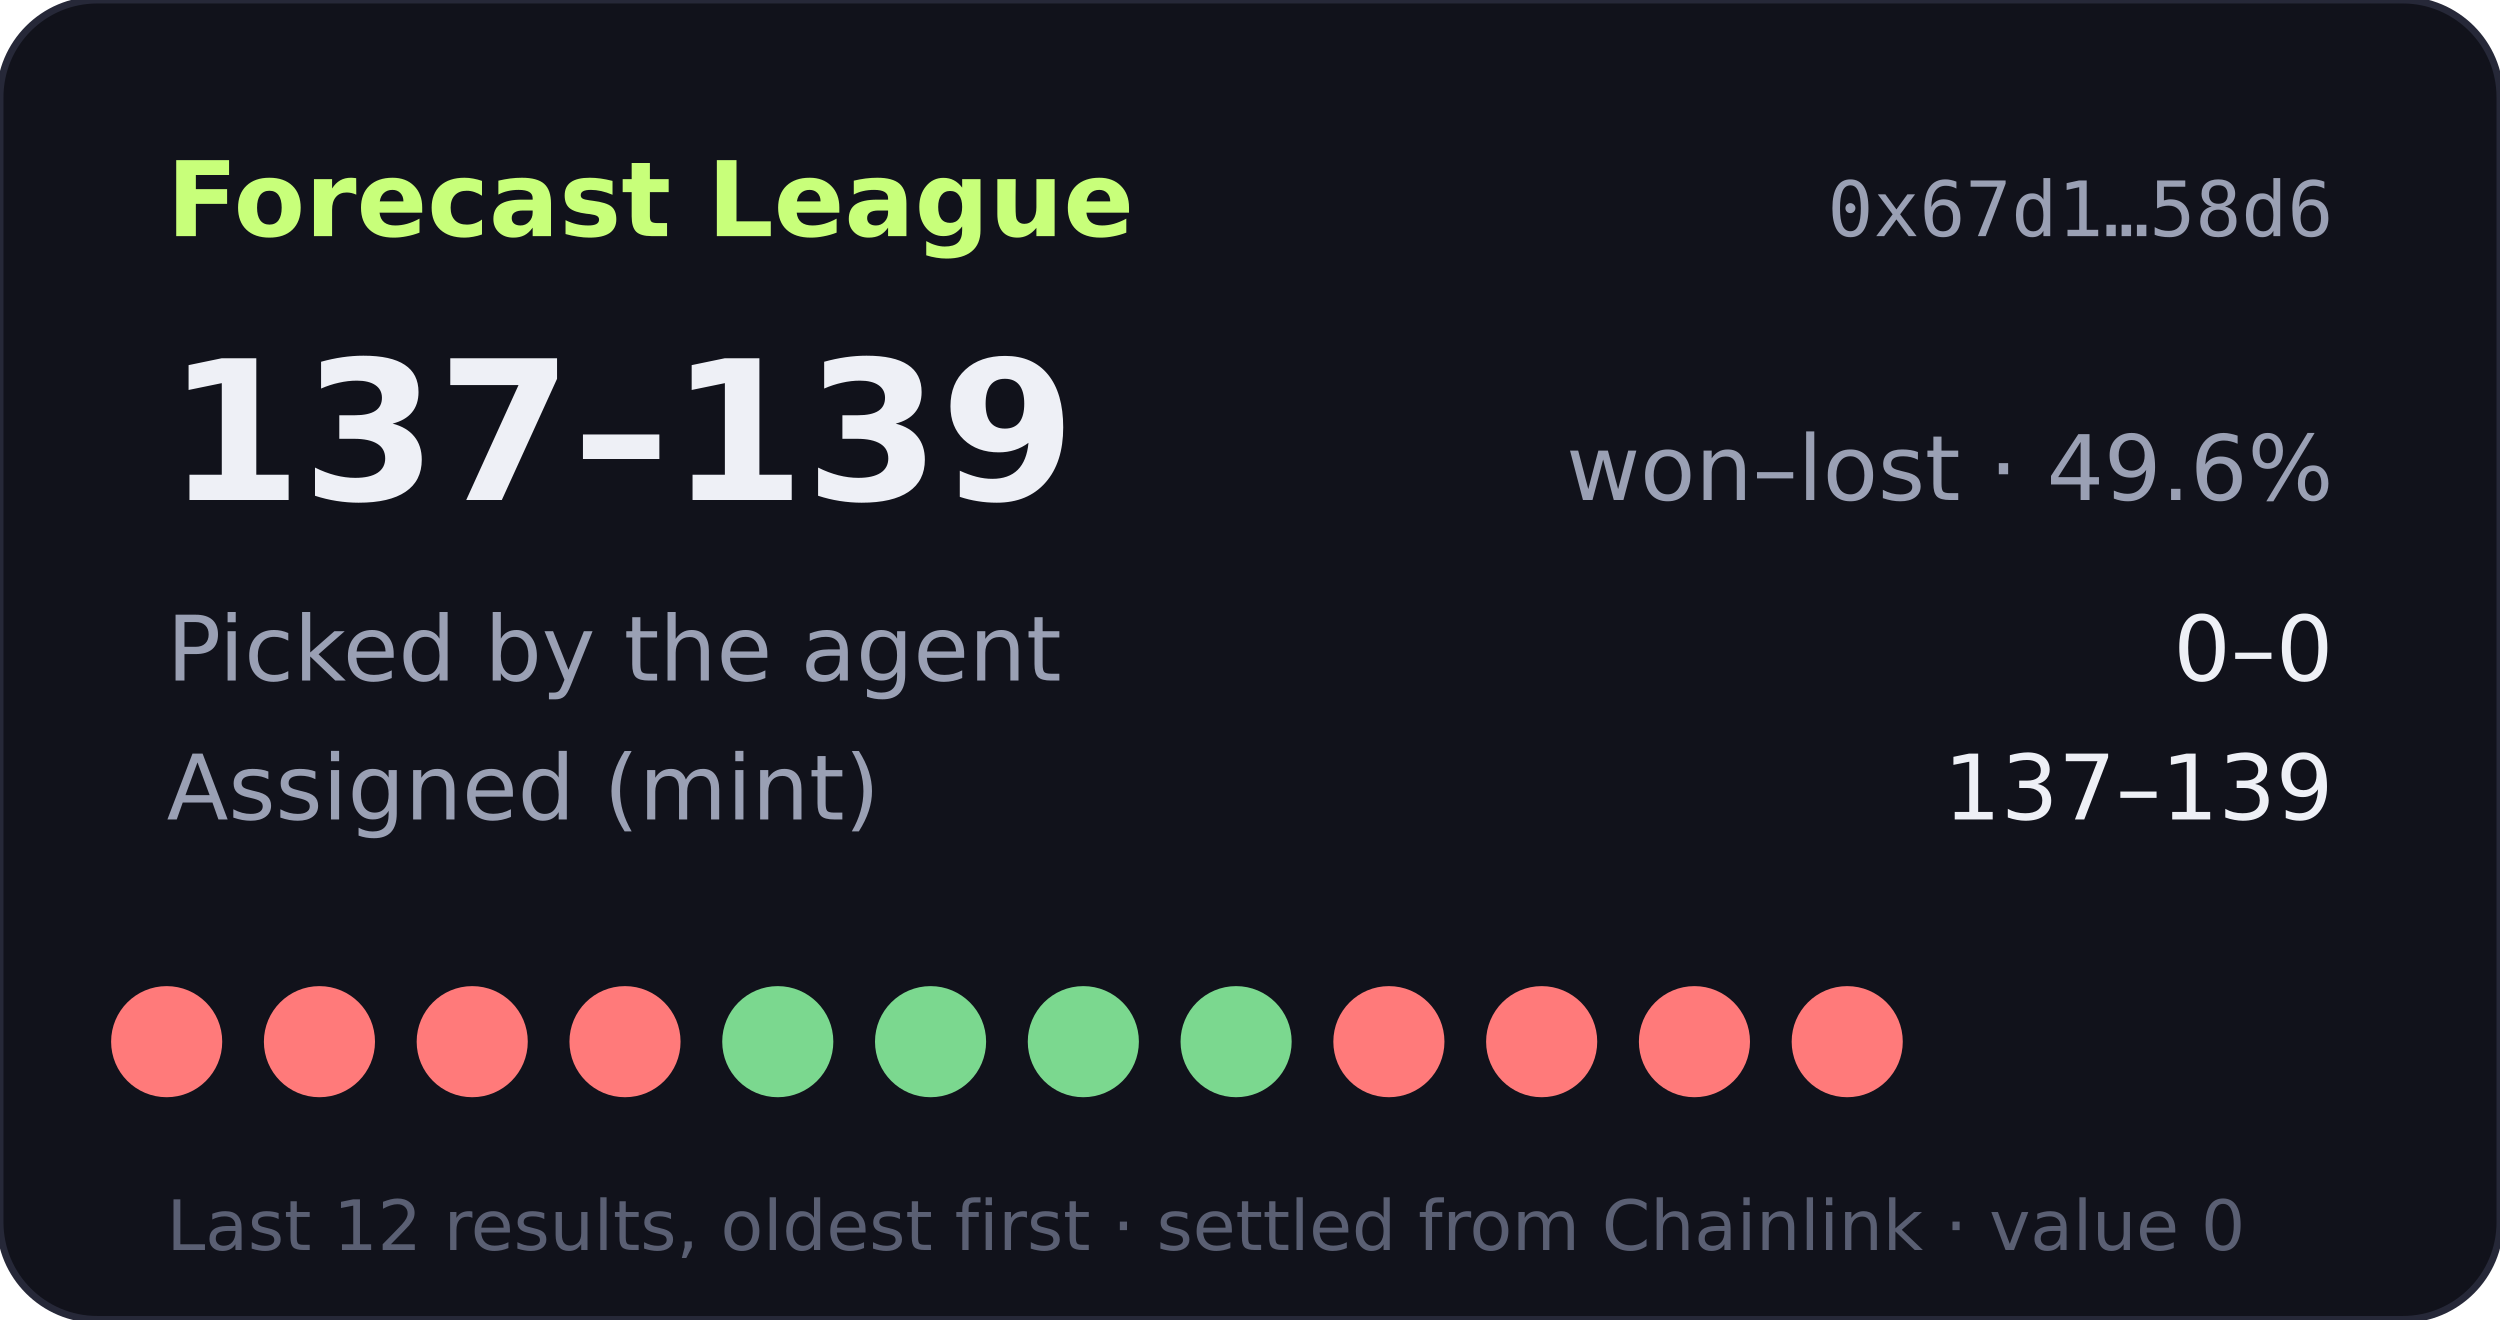
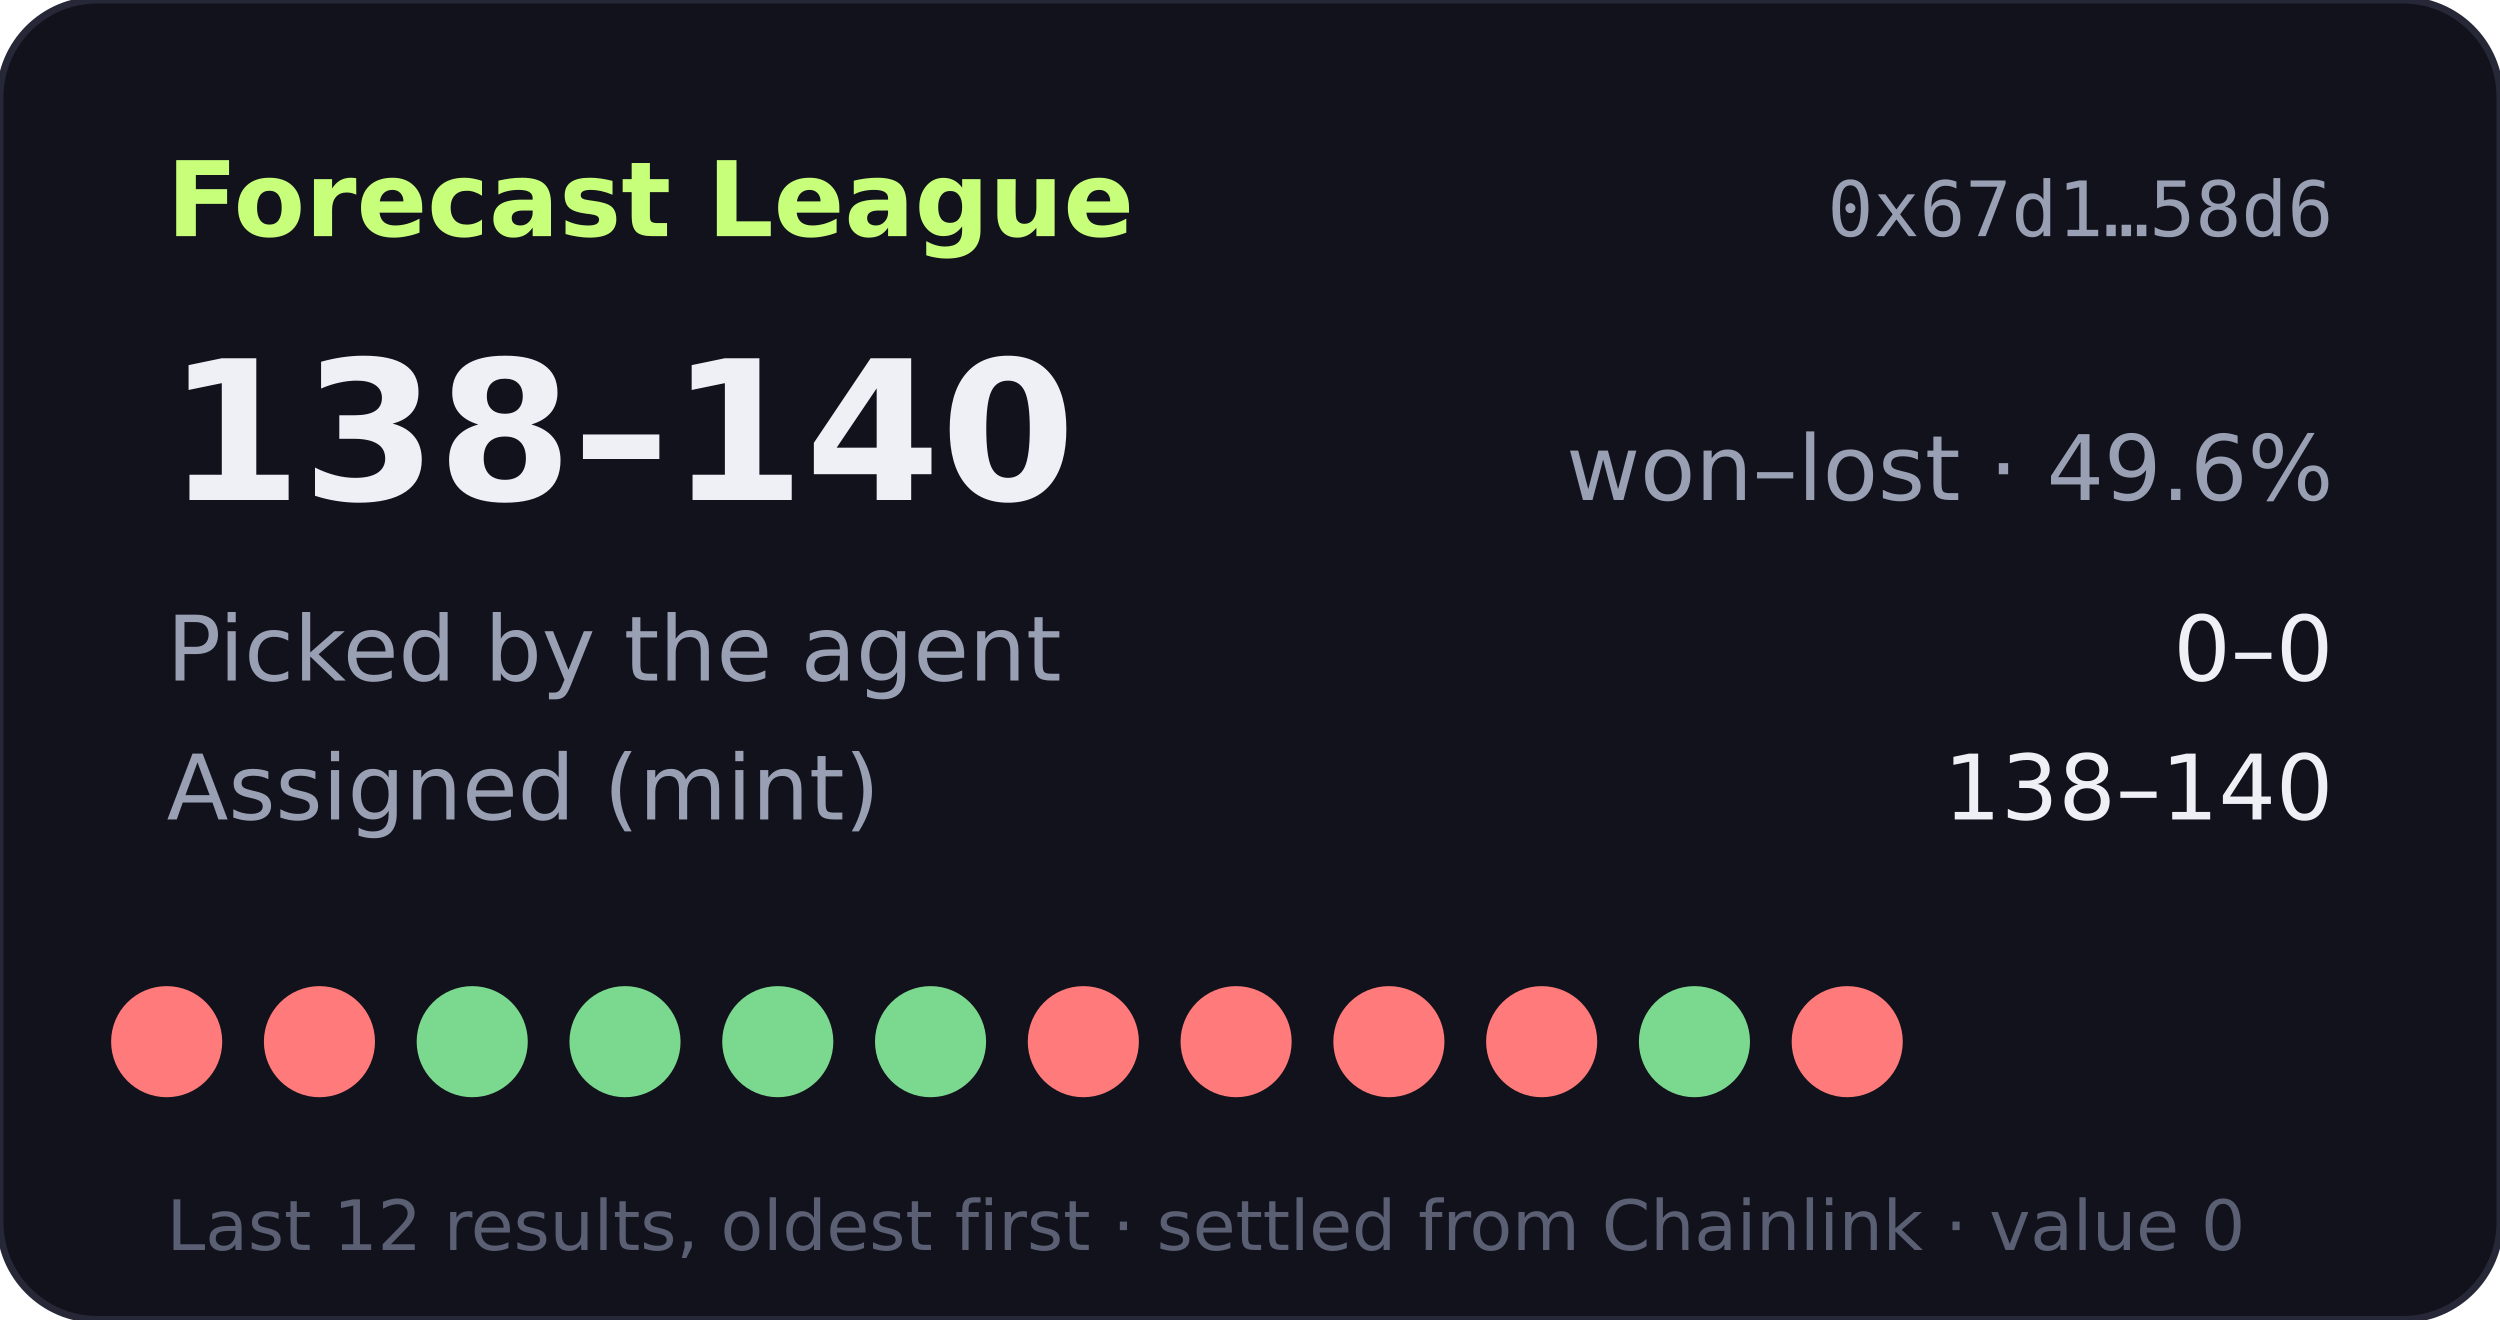
- <svg xmlns="http://www.w3.org/2000/svg" width="360" height="190" viewBox="0 0 360 190" role="img" aria-label="Forecast League record 137-139">
+ <svg xmlns="http://www.w3.org/2000/svg" width="360" height="190" viewBox="0 0 360 190" role="img" aria-label="Forecast League record 138-140">
  <rect width="360" height="190" rx="14" fill="#11121b" stroke="#262838" />
  <text x="24" y="34" fill="#c8ff7a" font-size="15" font-weight="700" font-family="Verdana,DejaVu Sans,sans-serif">Forecast League</text>
  <text x="336" y="34" fill="#9aa0b4" font-size="11" text-anchor="end" font-family="monospace">0x67d1…58d6</text>
  <g font-family="Verdana,DejaVu Sans,sans-serif">
-     <text x="24" y="72" fill="#eef0f6" font-size="28" font-weight="700">137–139</text>
+     <text x="24" y="72" fill="#eef0f6" font-size="28" font-weight="700">138–140</text>
    <text x="336" y="72" fill="#9aa0b4" font-size="13" text-anchor="end">won–lost · 49.6%</text>
    <text x="24" y="98" fill="#9aa0b4" font-size="13">Picked by the agent</text>
    <text x="336" y="98" fill="#eef0f6" font-size="13" text-anchor="end">0–0</text>
    <text x="24" y="118" fill="#9aa0b4" font-size="13">Assigned (mint)</text>
-     <text x="336" y="118" fill="#eef0f6" font-size="13" text-anchor="end">137–139</text>
+     <text x="336" y="118" fill="#eef0f6" font-size="13" text-anchor="end">138–140</text>
    <circle cx="24" cy="150" r="8" fill="#ff7a7a" />
    <circle cx="46" cy="150" r="8" fill="#ff7a7a" />
-     <circle cx="68" cy="150" r="8" fill="#ff7a7a" />
-     <circle cx="90" cy="150" r="8" fill="#ff7a7a" />
+     <circle cx="68" cy="150" r="8" fill="#7bd88f" />
+     <circle cx="90" cy="150" r="8" fill="#7bd88f" />
    <circle cx="112" cy="150" r="8" fill="#7bd88f" />
    <circle cx="134" cy="150" r="8" fill="#7bd88f" />
-     <circle cx="156" cy="150" r="8" fill="#7bd88f" />
-     <circle cx="178" cy="150" r="8" fill="#7bd88f" />
+     <circle cx="156" cy="150" r="8" fill="#ff7a7a" />
+     <circle cx="178" cy="150" r="8" fill="#ff7a7a" />
    <circle cx="200" cy="150" r="8" fill="#ff7a7a" />
    <circle cx="222" cy="150" r="8" fill="#ff7a7a" />
-     <circle cx="244" cy="150" r="8" fill="#ff7a7a" />
+     <circle cx="244" cy="150" r="8" fill="#7bd88f" />
    <circle cx="266" cy="150" r="8" fill="#ff7a7a" />
    <text x="24" y="180" fill="#5a5f73" font-size="10">Last 12 results, oldest first · settled from Chainlink · value 0</text>
  </g>
</svg>
